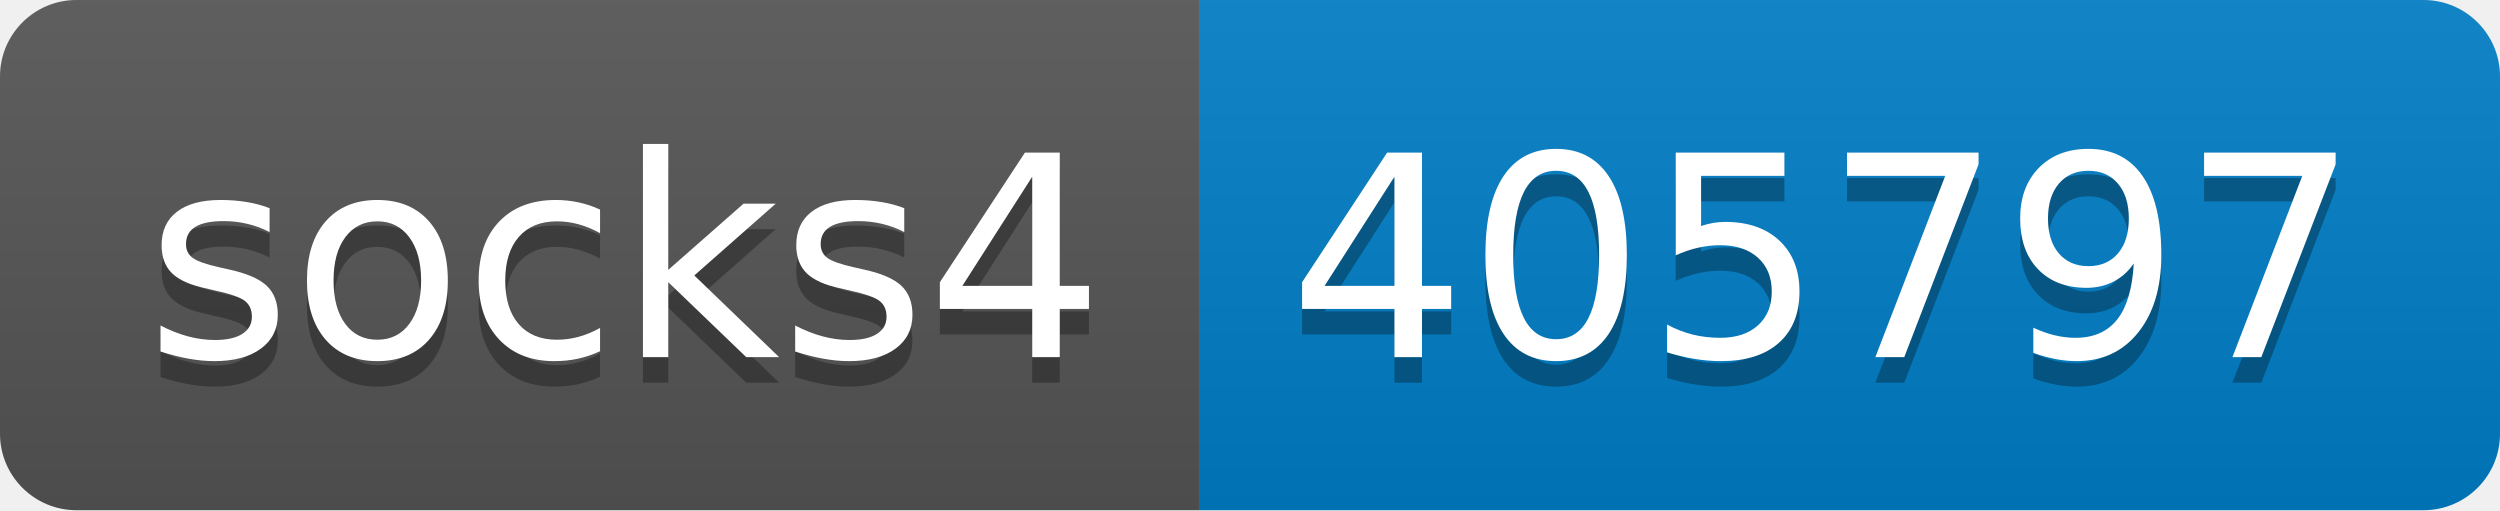
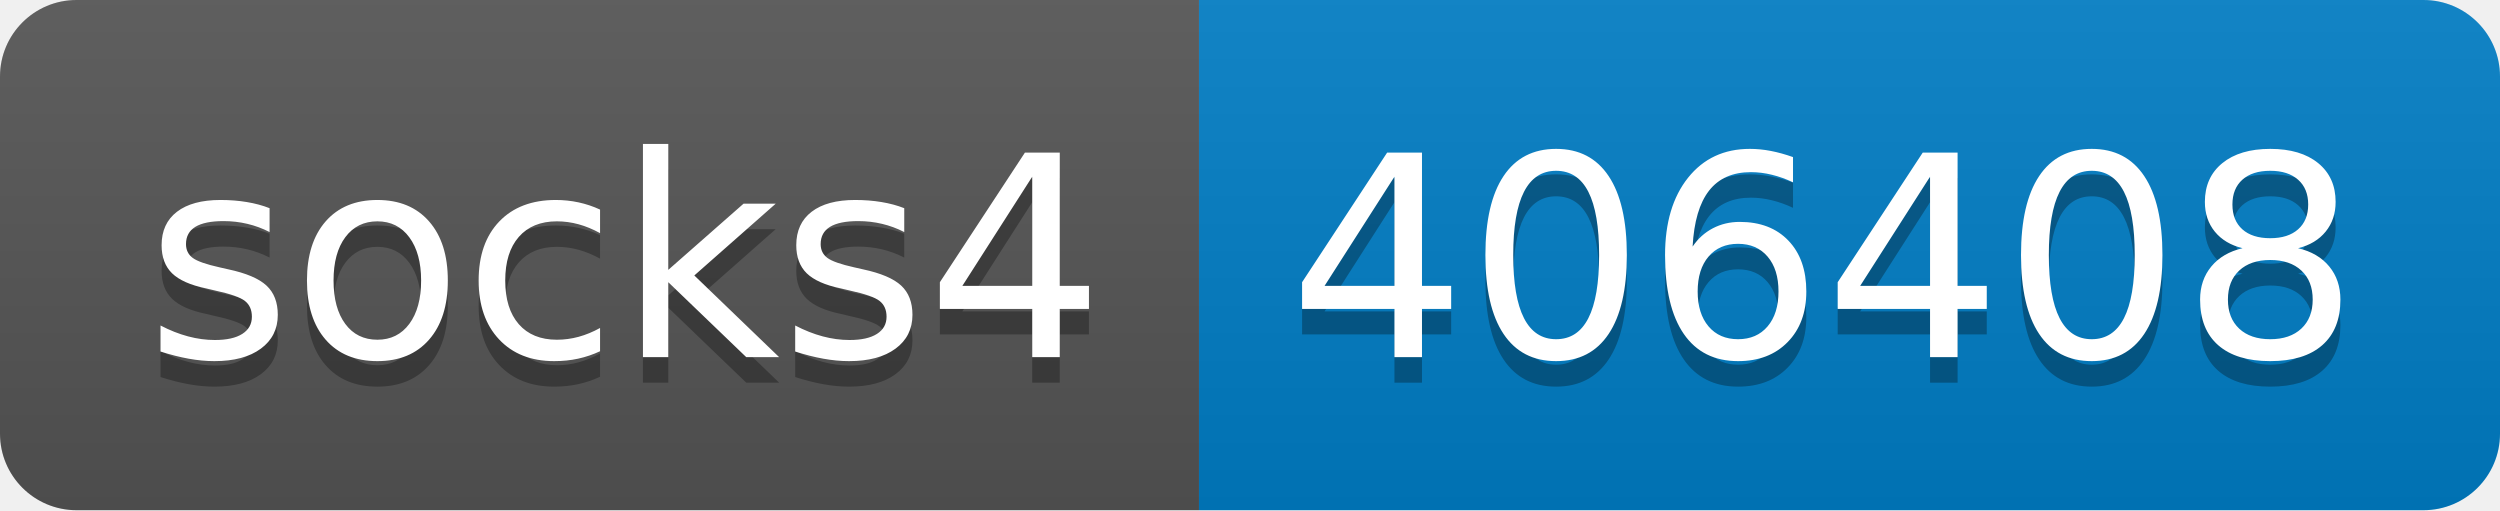
- <svg xmlns="http://www.w3.org/2000/svg" width="98" height="20" role="img" aria-label="socks4: 405797">
+ <svg xmlns="http://www.w3.org/2000/svg" width="98" height="20" role="img" aria-label="socks4: 406408">
  <linearGradient id="s" x2="0" y2="100%">
    <stop offset="0" stop-color="#bbb" stop-opacity=".1" />
    <stop offset="1" stop-opacity=".1" />
  </linearGradient>
  <clipPath id="r">
    <rect width="98" height="20" rx="3" fill="#fff" />
  </clipPath>
  <g clip-path="url(#r)">
    <rect width="47" height="20" fill="#555" />
    <rect x="47" width="51" height="20" fill="#007ec6" />
    <rect width="98" height="20" fill="url(#s)" />
  </g>
  <g fill="#fff" text-anchor="middle" font-family="Verdana,Geneva,DejaVu Sans,sans-serif" text-rendering="geometricPrecision" font-size="110">
    <text aria-hidden="true" x="245" y="150" fill="#010101" fill-opacity=".3" transform="scale(.1)" textLength="370">socks4</text>
    <text x="245" y="140" transform="scale(.1)" fill="#fff" textLength="370">socks4</text>
-     <text aria-hidden="true" x="715" y="150" fill="#010101" fill-opacity=".3" transform="scale(.1)" textLength="410">405797</text>
-     <text x="715" y="140" transform="scale(.1)" fill="#fff" textLength="410">405797</text>
+     <text aria-hidden="true" x="715" y="150" fill="#010101" fill-opacity=".3" transform="scale(.1)" textLength="410">406408</text>
+     <text x="715" y="140" transform="scale(.1)" fill="#fff" textLength="410">406408</text>
  </g>
</svg>
